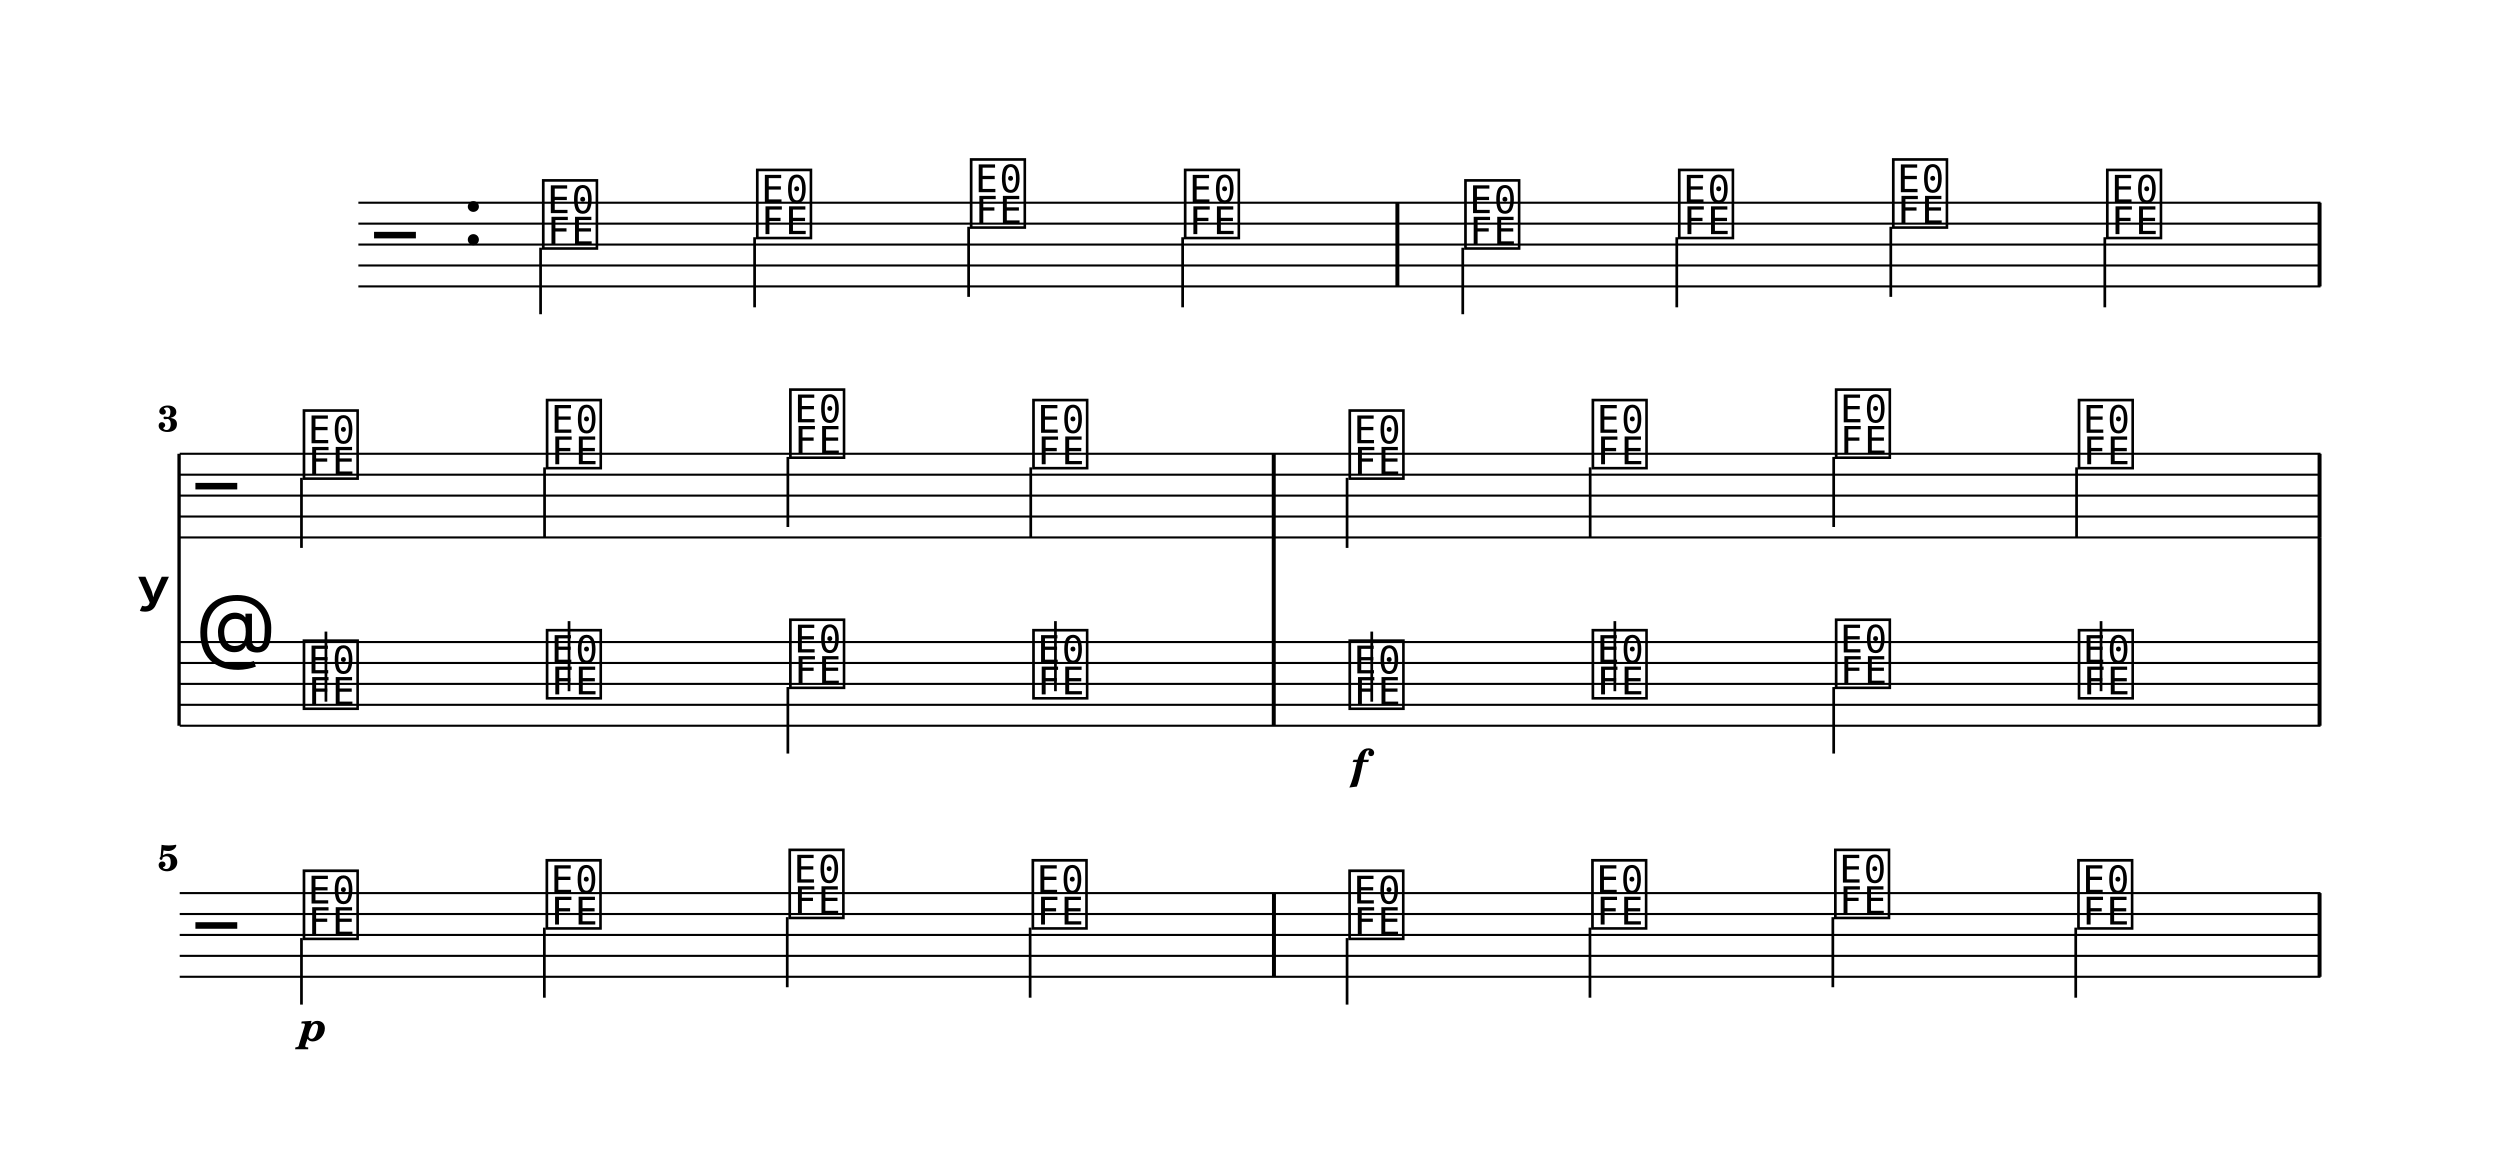
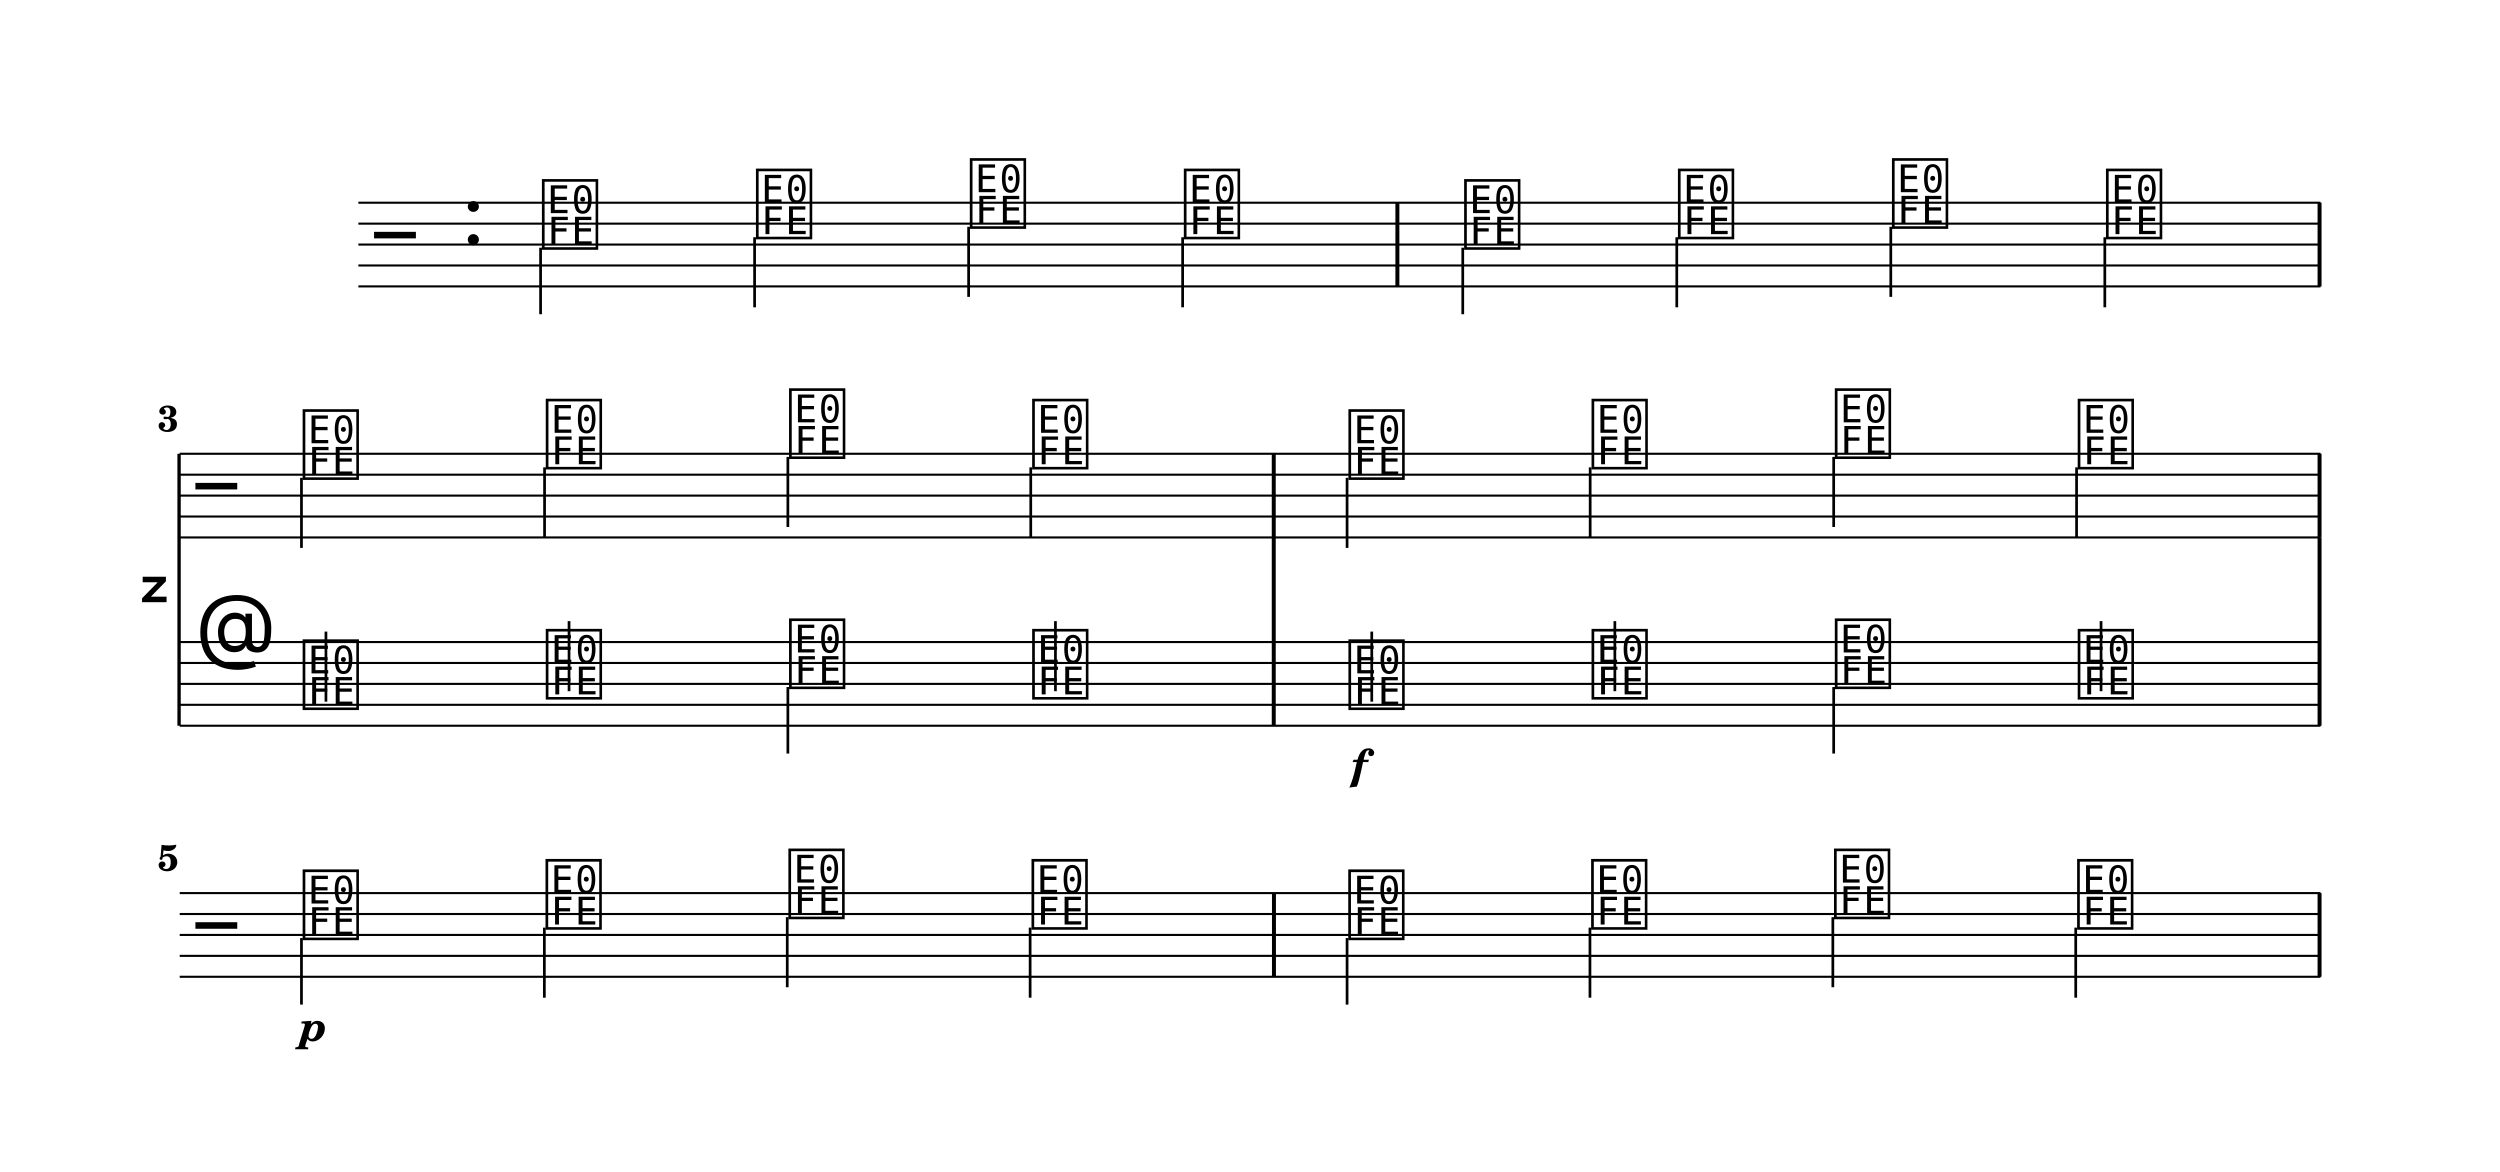
<svg xmlns="http://www.w3.org/2000/svg" width="1195.0" height="560.2" viewBox="0 0 119.50 56.02" font-family="TeX Gyre Schola, serif">
  <style>
  @font-face { font-family: 'Emmentaler'; src: local('Emmentaler'); }
  .music { font-family: 'Emmentaler', serif; }
</style>
  <rect x="0" y="0" width="119.50" height="56.02" fill="#FFFFFF" />
  <g transform="translate(8.54,0.00) scale(1,1)">
    <line x1="8.59" y1="9.69" x2="102.38" y2="9.69" stroke="#000000" stroke-width="0.100" />
    <line x1="8.59" y1="10.69" x2="102.38" y2="10.69" stroke="#000000" stroke-width="0.100" />
    <line x1="8.59" y1="11.69" x2="102.38" y2="11.69" stroke="#000000" stroke-width="0.100" />
    <line x1="8.59" y1="12.69" x2="102.38" y2="12.69" stroke="#000000" stroke-width="0.100" />
    <line x1="8.59" y1="13.69" x2="102.38" y2="13.69" stroke="#000000" stroke-width="0.100" />
    <text class="music" x="9.34" y="12.69" font-size="4.00"></text>
    <text class="music" x="13.54" y="11.69" font-size="4.00"></text>
    <text class="music" x="17.24" y="11.69" font-size="4.00" data-pos="0"></text>
    <line x1="17.30" y1="11.84" x2="17.30" y2="15.02" stroke="#000000" stroke-width="0.130" />
    <text class="music" x="27.47" y="11.19" font-size="4.00" data-pos="0"></text>
    <line x1="27.53" y1="11.34" x2="27.53" y2="14.69" stroke="#000000" stroke-width="0.130" />
    <text class="music" x="37.69" y="10.69" font-size="4.00" data-pos="0"></text>
    <line x1="37.76" y1="10.84" x2="37.76" y2="14.19" stroke="#000000" stroke-width="0.130" />
    <text class="music" x="47.92" y="11.19" font-size="4.00" data-pos="0"></text>
    <line x1="47.99" y1="11.34" x2="47.99" y2="14.69" stroke="#000000" stroke-width="0.130" />
    <text class="music" x="61.32" y="11.69" font-size="4.00" data-pos="0"></text>
    <line x1="61.38" y1="11.84" x2="61.38" y2="15.02" stroke="#000000" stroke-width="0.130" />
    <text class="music" x="71.54" y="11.19" font-size="4.00" data-pos="0"></text>
    <line x1="71.61" y1="11.34" x2="71.61" y2="14.69" stroke="#000000" stroke-width="0.130" />
    <text class="music" x="81.77" y="10.69" font-size="4.00" data-pos="0"></text>
    <line x1="81.84" y1="10.84" x2="81.84" y2="14.19" stroke="#000000" stroke-width="0.130" />
    <text class="music" x="92.00" y="11.19" font-size="4.00" data-pos="0"></text>
    <line x1="92.07" y1="11.34" x2="92.07" y2="14.69" stroke="#000000" stroke-width="0.130" />
    <rect x="58.16" y="9.69" width="0.19" height="4.00" data-pos="0" />
    <rect x="102.24" y="9.69" width="0.19" height="4.00" data-pos="0" />
-     <text x="-0.36" y="28.19" font-size="4.00" font-family="Emmentaler-Brace" text-anchor="end"></text>
+     <text x="-0.36" y="28.19" font-size="4.00" font-family="Emmentaler-Brace" text-anchor="end"></text>
    <line x1="0.02" y1="21.69" x2="0.02" y2="34.69" stroke="#000000" stroke-width="0.160" />
    <rect x="52.25" y="25.69" width="0.19" height="5.00" />
    <rect x="102.24" y="25.69" width="0.19" height="5.00" />
    <line x1="0.05" y1="21.69" x2="102.38" y2="21.69" stroke="#000000" stroke-width="0.100" />
    <line x1="0.05" y1="22.69" x2="102.38" y2="22.69" stroke="#000000" stroke-width="0.100" />
    <line x1="0.05" y1="23.69" x2="102.38" y2="23.69" stroke="#000000" stroke-width="0.100" />
    <line x1="0.05" y1="24.69" x2="102.38" y2="24.69" stroke="#000000" stroke-width="0.100" />
    <line x1="0.05" y1="25.69" x2="102.38" y2="25.69" stroke="#000000" stroke-width="0.100" />
    <text class="music" x="0.80" y="24.69" font-size="4.00"></text>
    <text class="music" x="5.80" y="22.69" font-size="4.00" data-pos="0"></text>
    <line x1="5.87" y1="22.84" x2="5.87" y2="26.19" stroke="#000000" stroke-width="0.130" />
    <text class="music" x="17.42" y="22.19" font-size="4.00" data-pos="0"></text>
    <line x1="17.49" y1="22.34" x2="17.49" y2="25.69" stroke="#000000" stroke-width="0.130" />
    <text class="music" x="29.05" y="21.69" font-size="4.00" data-pos="0"></text>
    <line x1="29.12" y1="21.84" x2="29.12" y2="25.19" stroke="#000000" stroke-width="0.130" />
    <text class="music" x="40.67" y="22.19" font-size="4.00" data-pos="0"></text>
    <line x1="40.73" y1="22.34" x2="40.73" y2="25.69" stroke="#000000" stroke-width="0.130" />
    <text class="music" x="55.79" y="22.69" font-size="4.00" data-pos="0"></text>
    <line x1="55.85" y1="22.84" x2="55.85" y2="26.19" stroke="#000000" stroke-width="0.130" />
    <text class="music" x="67.41" y="22.19" font-size="4.00" data-pos="0"></text>
    <line x1="67.47" y1="22.34" x2="67.47" y2="25.69" stroke="#000000" stroke-width="0.130" />
    <text class="music" x="79.04" y="21.69" font-size="4.00" data-pos="0"></text>
    <line x1="79.11" y1="21.84" x2="79.11" y2="25.19" stroke="#000000" stroke-width="0.130" />
    <text class="music" x="90.65" y="22.19" font-size="4.00" data-pos="0"></text>
    <line x1="90.72" y1="22.34" x2="90.72" y2="25.69" stroke="#000000" stroke-width="0.130" />
    <rect x="52.25" y="21.69" width="0.19" height="4.00" data-pos="0" />
    <rect x="102.24" y="21.69" width="0.19" height="4.00" data-pos="0" />
    <line x1="0.05" y1="30.69" x2="102.38" y2="30.69" stroke="#000000" stroke-width="0.100" />
    <line x1="0.05" y1="31.69" x2="102.38" y2="31.69" stroke="#000000" stroke-width="0.100" />
    <line x1="0.05" y1="32.69" x2="102.38" y2="32.69" stroke="#000000" stroke-width="0.100" />
    <line x1="0.05" y1="33.69" x2="102.38" y2="33.69" stroke="#000000" stroke-width="0.100" />
    <line x1="0.05" y1="34.69" x2="102.38" y2="34.69" stroke="#000000" stroke-width="0.100" />
    <text class="music" x="0.80" y="31.69" font-size="4.00"></text>
    <text class="music" x="5.80" y="33.69" font-size="4.00" data-pos="0"></text>
    <line x1="7.04" y1="33.54" x2="7.04" y2="30.19" stroke="#000000" stroke-width="0.130" />
    <text class="music" x="17.42" y="33.19" font-size="4.00" data-pos="0"></text>
    <line x1="18.66" y1="33.04" x2="18.66" y2="29.69" stroke="#000000" stroke-width="0.130" />
    <text class="music" x="29.05" y="32.69" font-size="4.00" data-pos="0"></text>
    <line x1="29.12" y1="32.84" x2="29.12" y2="36.02" stroke="#000000" stroke-width="0.130" />
    <text class="music" x="40.67" y="33.19" font-size="4.00" data-pos="0"></text>
    <line x1="41.91" y1="33.04" x2="41.91" y2="29.69" stroke="#000000" stroke-width="0.130" />
    <text class="music" x="55.79" y="33.69" font-size="4.00" data-pos="0"></text>
    <line x1="57.03" y1="33.54" x2="57.03" y2="30.19" stroke="#000000" stroke-width="0.130" />
    <text class="music" x="67.41" y="33.19" font-size="4.00" data-pos="0"></text>
    <line x1="68.65" y1="33.04" x2="68.65" y2="29.69" stroke="#000000" stroke-width="0.130" />
    <text class="music" x="79.04" y="32.69" font-size="4.00" data-pos="0"></text>
    <line x1="79.11" y1="32.84" x2="79.11" y2="36.02" stroke="#000000" stroke-width="0.130" />
    <text class="music" x="90.65" y="33.19" font-size="4.00" data-pos="0"></text>
    <line x1="91.89" y1="33.04" x2="91.89" y2="29.69" stroke="#000000" stroke-width="0.130" />
    <rect x="52.25" y="30.69" width="0.19" height="4.00" data-pos="0" />
    <rect x="102.24" y="30.69" width="0.19" height="4.00" data-pos="0" />
    <line x1="0.05" y1="42.69" x2="102.38" y2="42.69" stroke="#000000" stroke-width="0.100" />
    <line x1="0.05" y1="43.69" x2="102.38" y2="43.69" stroke="#000000" stroke-width="0.100" />
    <line x1="0.05" y1="44.69" x2="102.38" y2="44.69" stroke="#000000" stroke-width="0.100" />
    <line x1="0.05" y1="45.69" x2="102.38" y2="45.69" stroke="#000000" stroke-width="0.100" />
    <line x1="0.05" y1="46.69" x2="102.38" y2="46.69" stroke="#000000" stroke-width="0.100" />
    <text class="music" x="0.80" y="45.69" font-size="4.00"></text>
    <text class="music" x="5.80" y="44.69" font-size="4.00" data-pos="0"></text>
    <line x1="5.87" y1="44.84" x2="5.87" y2="48.02" stroke="#000000" stroke-width="0.130" />
    <text class="music" x="17.41" y="44.19" font-size="4.00" data-pos="0"></text>
    <line x1="17.48" y1="44.34" x2="17.48" y2="47.69" stroke="#000000" stroke-width="0.130" />
    <text class="music" x="29.02" y="43.69" font-size="4.00" data-pos="0"></text>
    <line x1="29.09" y1="43.84" x2="29.09" y2="47.19" stroke="#000000" stroke-width="0.130" />
    <text class="music" x="40.64" y="44.19" font-size="4.00" data-pos="0"></text>
    <line x1="40.70" y1="44.34" x2="40.70" y2="47.69" stroke="#000000" stroke-width="0.130" />
    <text class="music" x="55.78" y="44.69" font-size="4.00" data-pos="0"></text>
    <line x1="55.85" y1="44.84" x2="55.85" y2="48.02" stroke="#000000" stroke-width="0.130" />
    <text class="music" x="67.39" y="44.19" font-size="4.00" data-pos="0"></text>
    <line x1="67.46" y1="44.34" x2="67.46" y2="47.69" stroke="#000000" stroke-width="0.130" />
    <text class="music" x="79.00" y="43.69" font-size="4.00" data-pos="0"></text>
    <line x1="79.07" y1="43.84" x2="79.07" y2="47.19" stroke="#000000" stroke-width="0.130" />
    <text class="music" x="90.62" y="44.19" font-size="4.00" data-pos="0"></text>
    <line x1="90.68" y1="44.34" x2="90.68" y2="47.69" stroke="#000000" stroke-width="0.130" />
    <rect x="52.26" y="42.69" width="0.19" height="4.00" data-pos="0" />
    <rect x="102.24" y="42.69" width="0.19" height="4.00" data-pos="0" />
    <text x="56.44" y="37.24" font-size="2.00" font-weight="bold" font-style="italic" text-anchor="middle" data-pos="0">f</text>
    <text x="6.45" y="49.75" font-size="2.00" font-weight="bold" font-style="italic" text-anchor="middle" data-pos="0">p</text>
    <text x="0.00" y="20.62" font-size="1.75" font-weight="bold" text-anchor="end">3</text>
    <text x="0.00" y="41.62" font-size="1.75" font-weight="bold" text-anchor="end">5</text>
  </g>
</svg>
